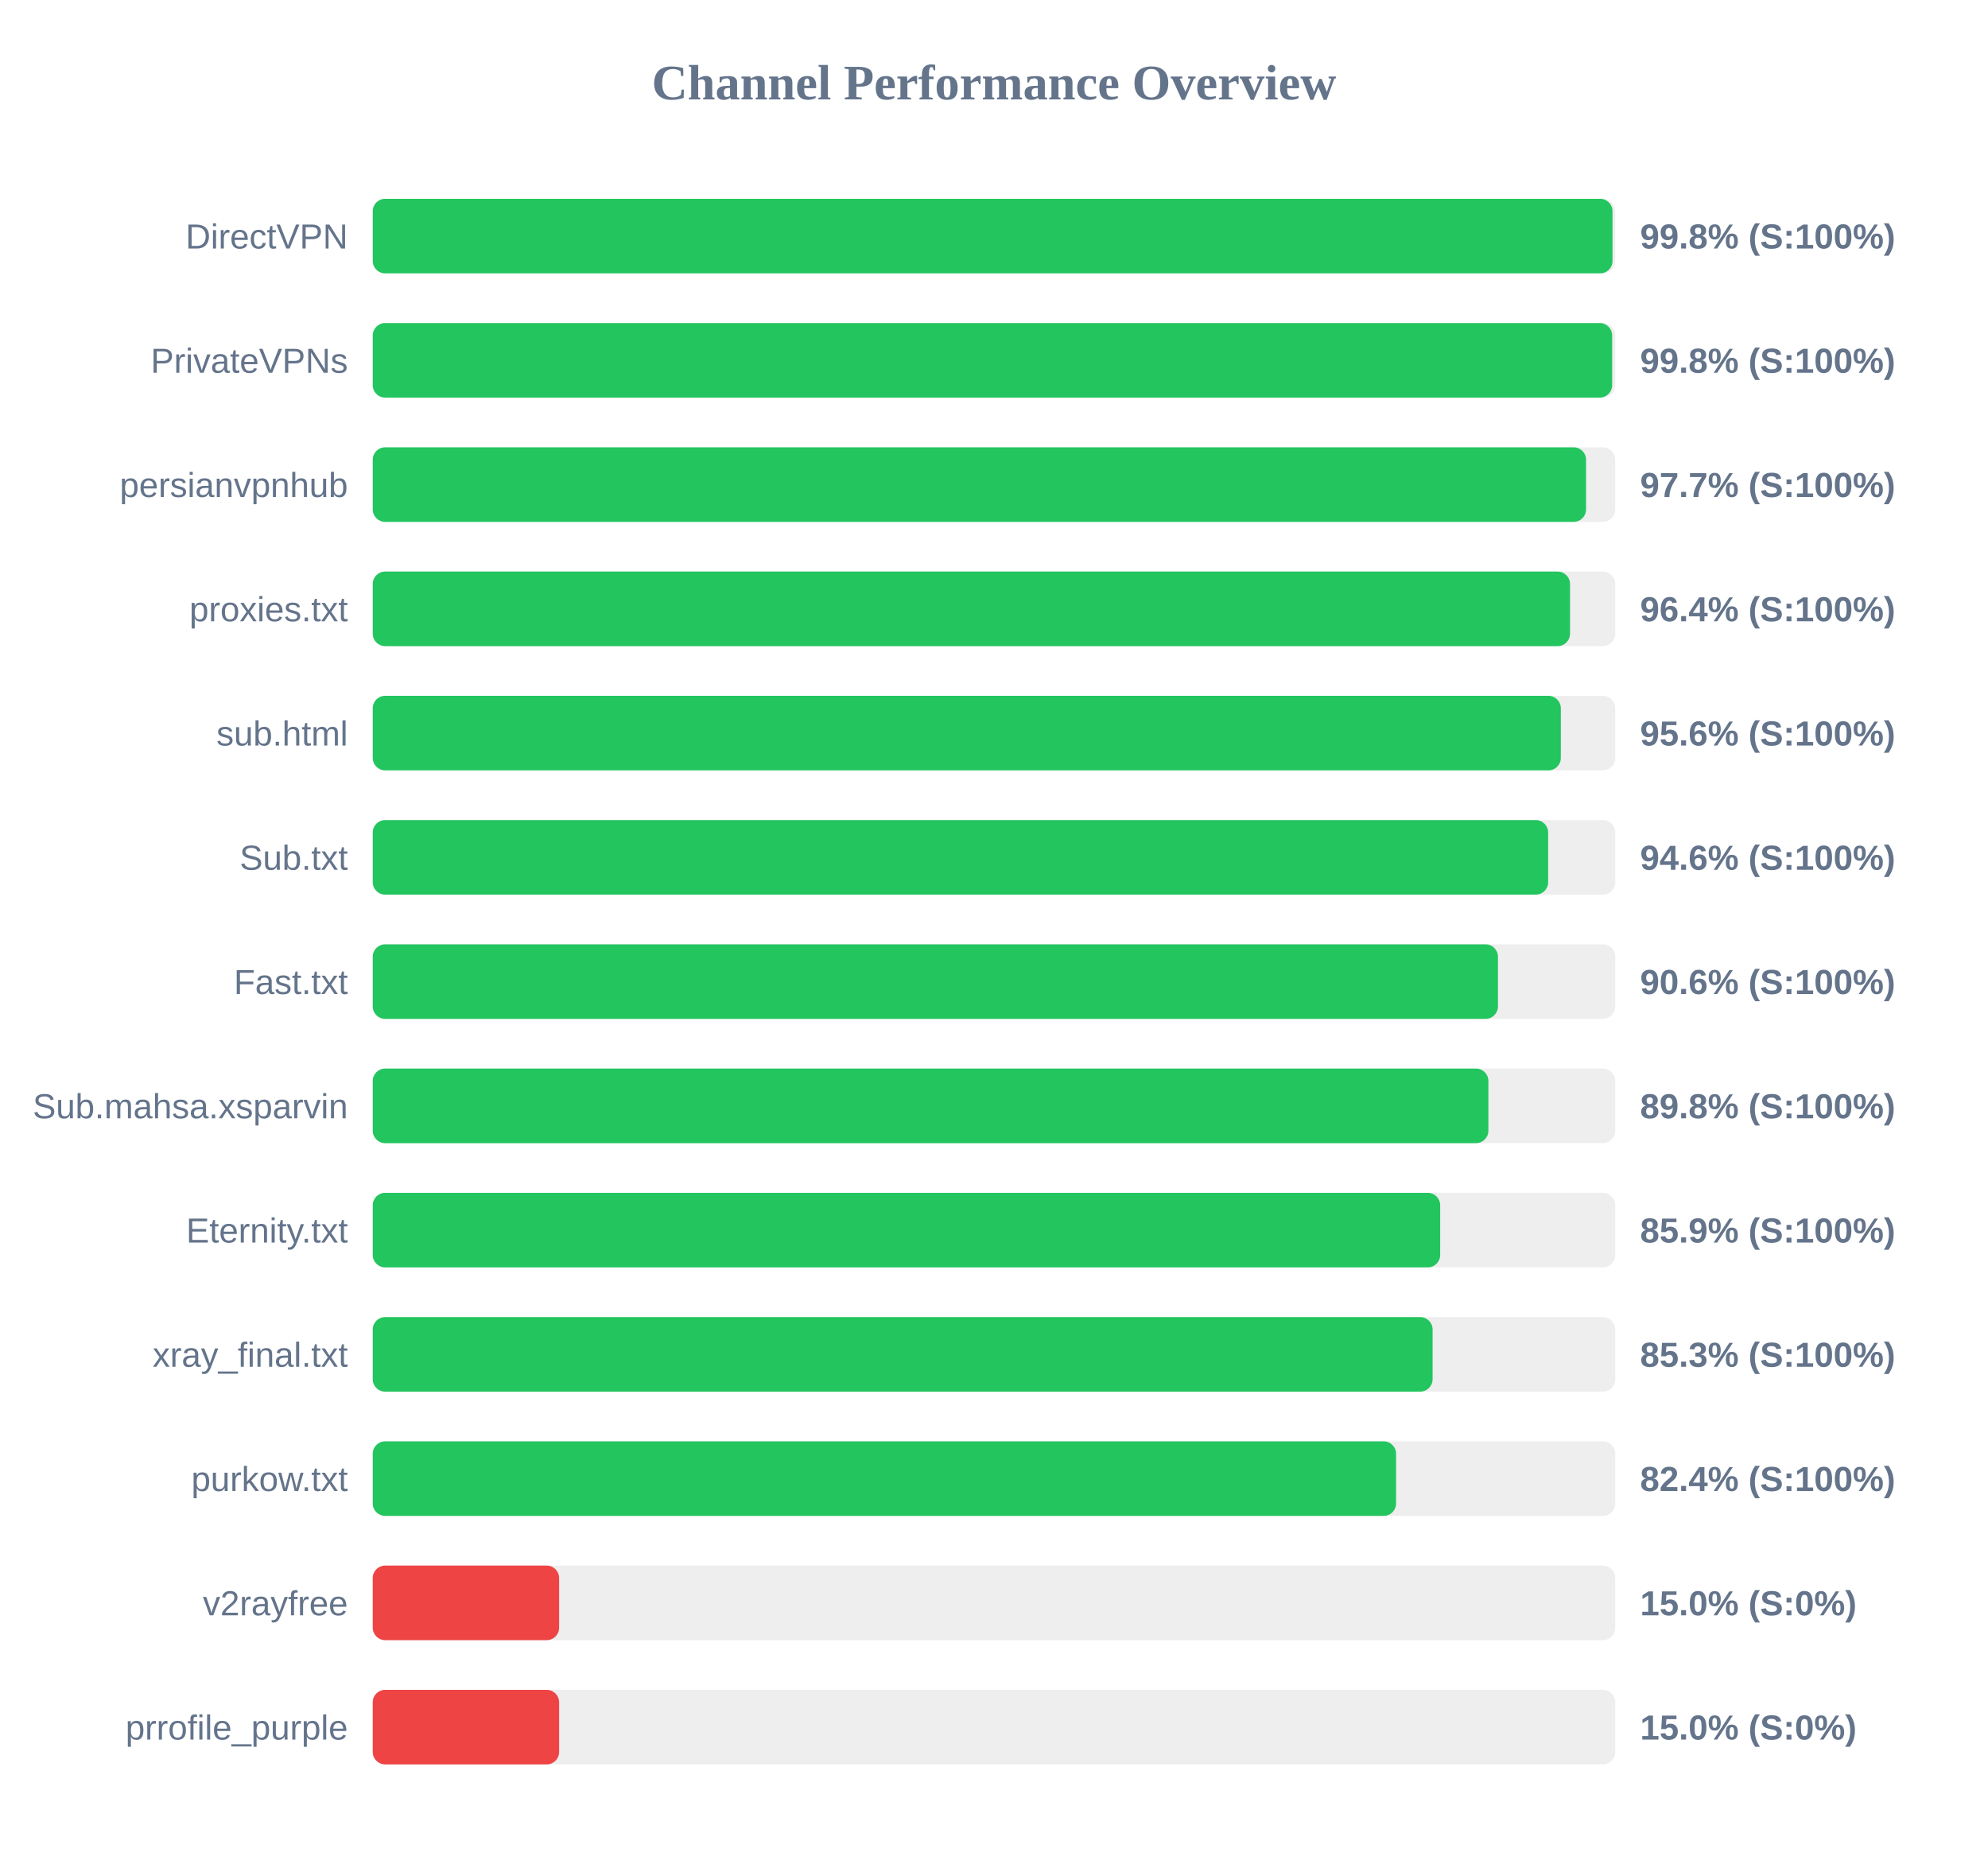
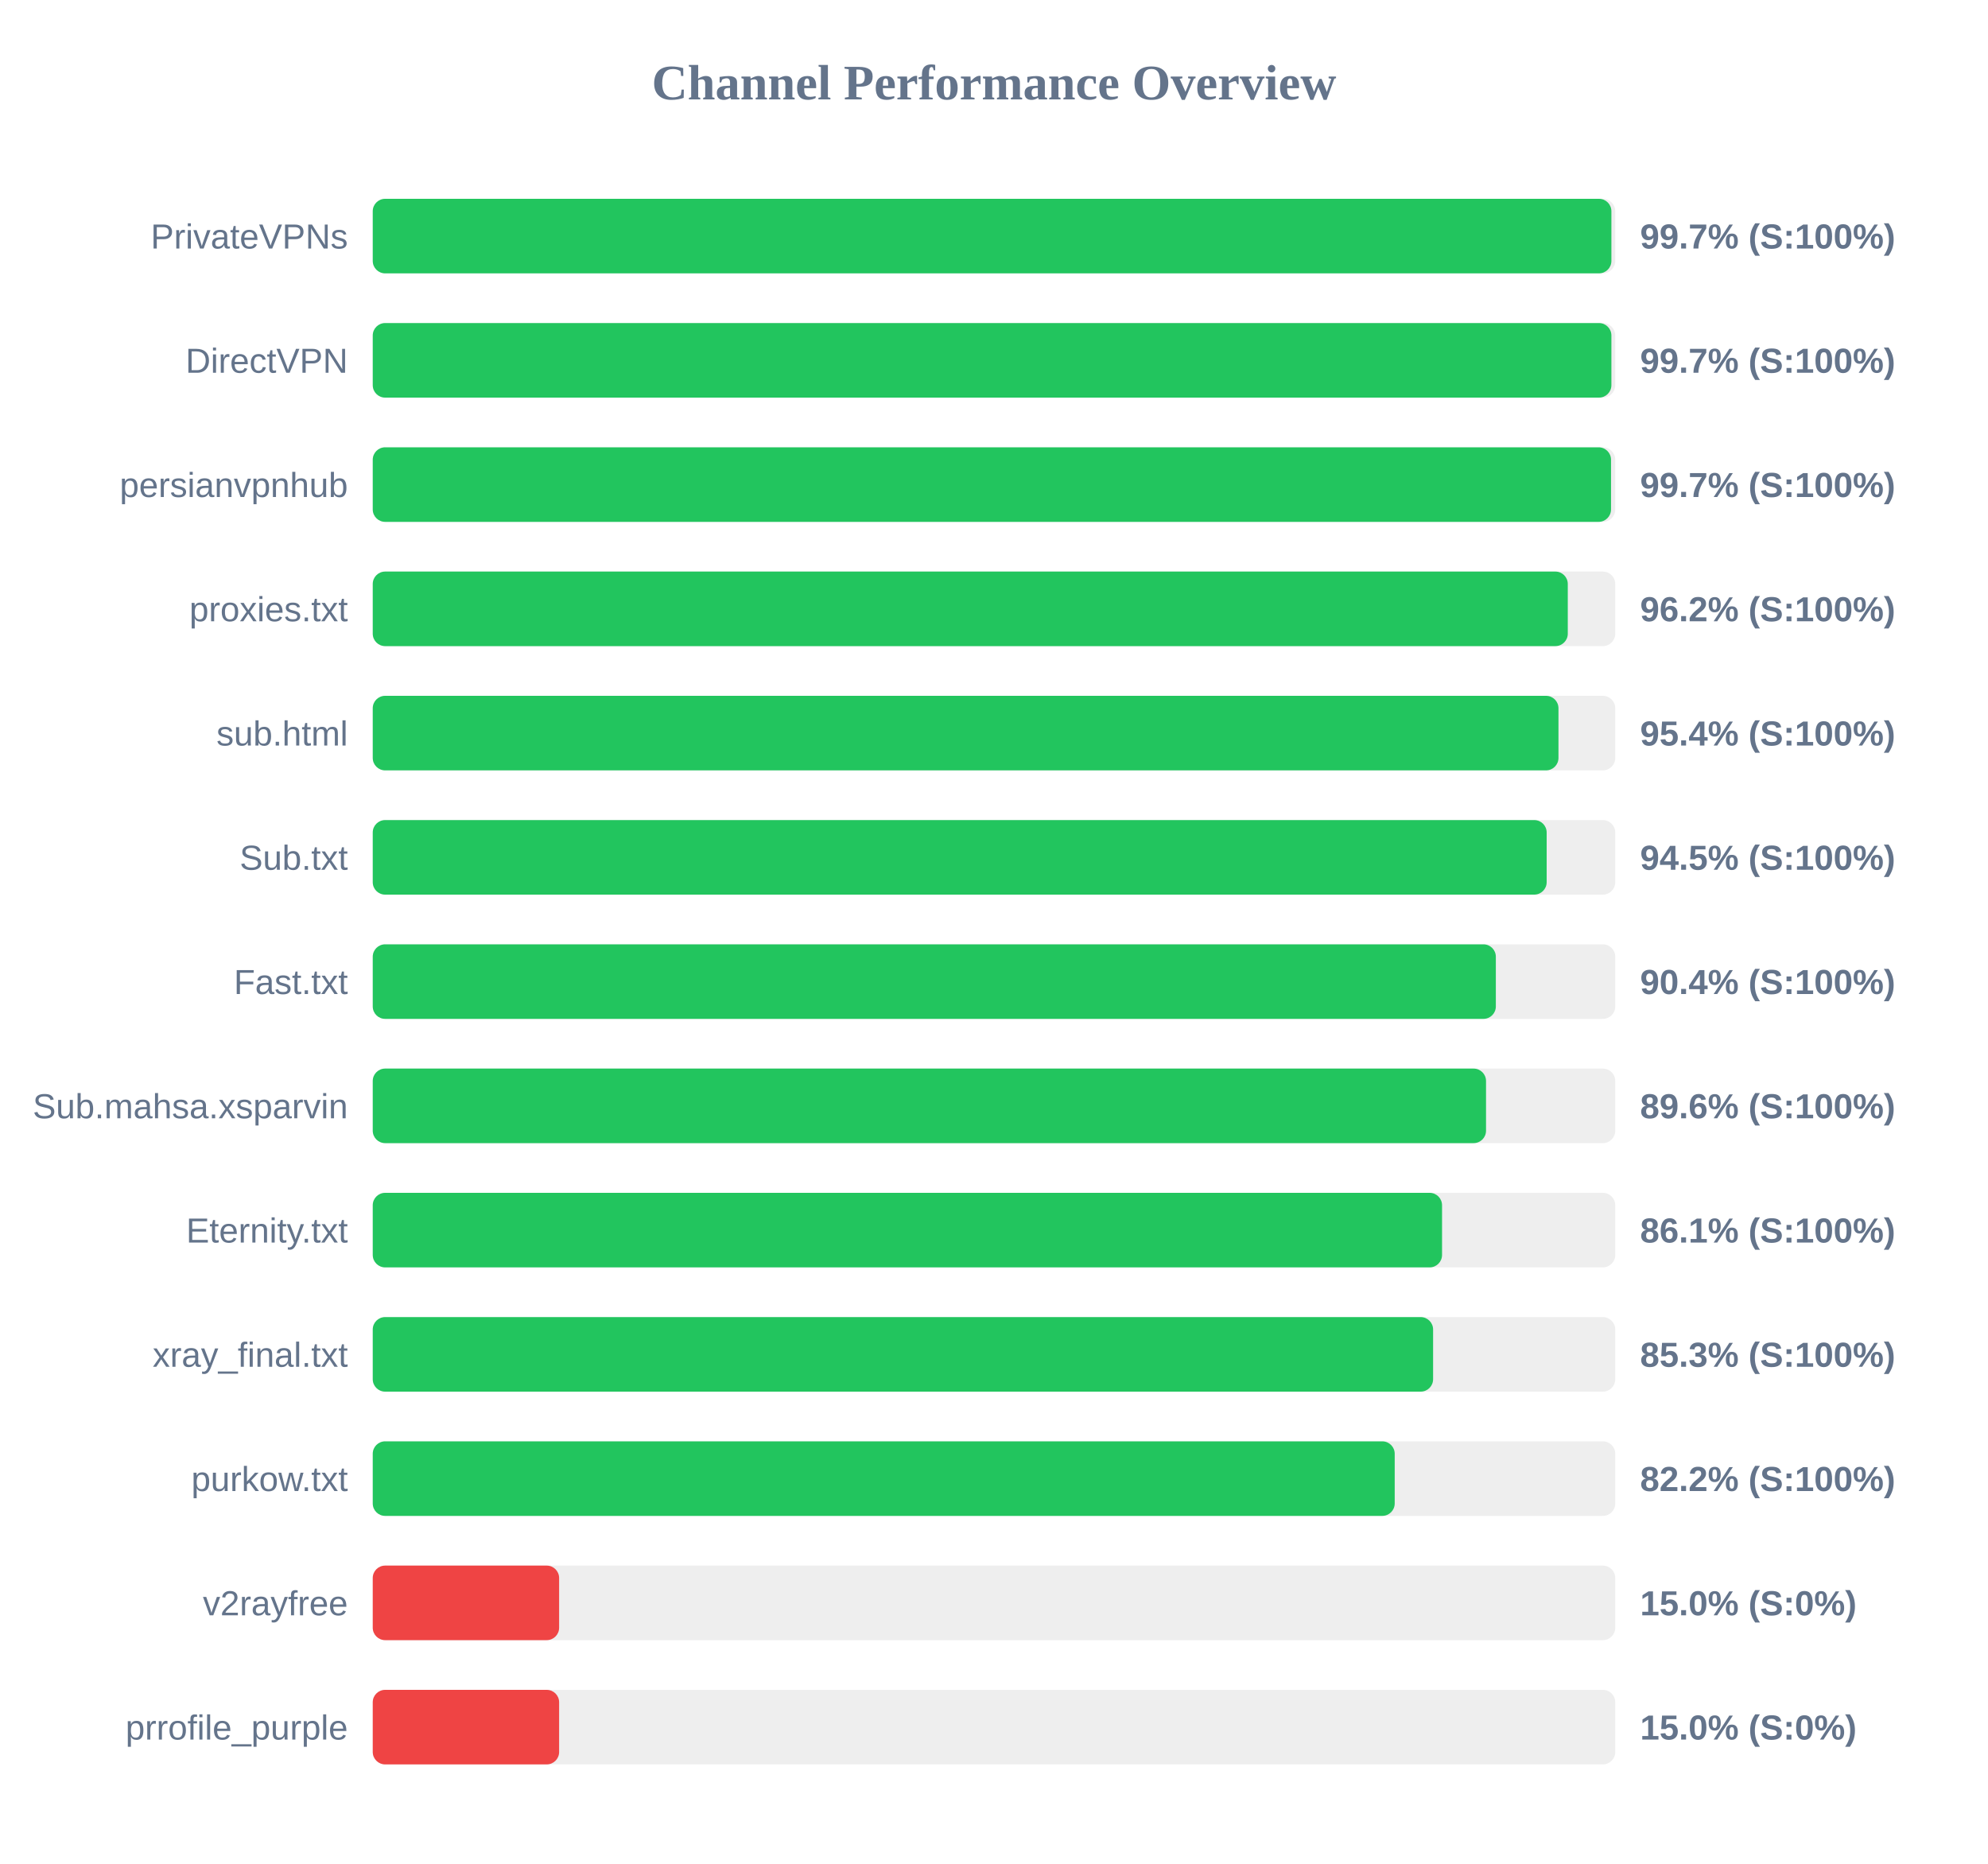
<svg xmlns="http://www.w3.org/2000/svg" width="800" height="750" version="1.1">
  <style>
        .row { font: 14px Arial; fill: #64748b; }
        .score { font: bold 14px Arial; fill: #64748b; }
    </style>
  <text x="400" y="40" text-anchor="middle" font-size="20px" font-weight="bold" fill="#64748b">Channel Performance Overview</text>
  <rect x="150" y="80" width="500" height="30" fill="#eee" rx="5" />
-   <rect x="150" y="80" width="498.9" height="30" fill="#22c55e" rx="5" />
-   <text x="140" y="100" text-anchor="end" class="row">DirectVPN</text>
-   <text x="660" y="100" text-anchor="start" class="score">99.8% (S:100%)</text>
+   <rect x="150" y="80" width="498.45" height="30" fill="#22c55e" rx="5" />
+   <text x="140" y="100" text-anchor="end" class="row">PrivateVPNs</text>
+   <text x="660" y="100" text-anchor="start" class="score">99.7% (S:100%)</text>
  <rect x="150" y="130" width="500" height="30" fill="#eee" rx="5" />
-   <rect x="150" y="130" width="498.75" height="30" fill="#22c55e" rx="5" />
-   <text x="140" y="150" text-anchor="end" class="row">PrivateVPNs</text>
-   <text x="660" y="150" text-anchor="start" class="score">99.8% (S:100%)</text>
+   <rect x="150" y="130" width="498.45" height="30" fill="#22c55e" rx="5" />
+   <text x="140" y="150" text-anchor="end" class="row">DirectVPN</text>
+   <text x="660" y="150" text-anchor="start" class="score">99.7% (S:100%)</text>
  <rect x="150" y="180" width="500" height="30" fill="#eee" rx="5" />
-   <rect x="150" y="180" width="488.25" height="30" fill="#22c55e" rx="5" />
+   <rect x="150" y="180" width="498.3" height="30" fill="#22c55e" rx="5" />
  <text x="140" y="200" text-anchor="end" class="row">persianvpnhub</text>
-   <text x="660" y="200" text-anchor="start" class="score">97.7% (S:100%)</text>
+   <text x="660" y="200" text-anchor="start" class="score">99.7% (S:100%)</text>
  <rect x="150" y="230" width="500" height="30" fill="#eee" rx="5" />
-   <rect x="150" y="230" width="481.8" height="30" fill="#22c55e" rx="5" />
+   <rect x="150" y="230" width="480.9" height="30" fill="#22c55e" rx="5" />
  <text x="140" y="250" text-anchor="end" class="row">proxies.txt</text>
-   <text x="660" y="250" text-anchor="start" class="score">96.4% (S:100%)</text>
+   <text x="660" y="250" text-anchor="start" class="score">96.2% (S:100%)</text>
  <rect x="150" y="280" width="500" height="30" fill="#eee" rx="5" />
-   <rect x="150" y="280" width="478.1" height="30" fill="#22c55e" rx="5" />
+   <rect x="150" y="280" width="477.15" height="30" fill="#22c55e" rx="5" />
  <text x="140" y="300" text-anchor="end" class="row">sub.html</text>
-   <text x="660" y="300" text-anchor="start" class="score">95.6% (S:100%)</text>
+   <text x="660" y="300" text-anchor="start" class="score">95.4% (S:100%)</text>
  <rect x="150" y="330" width="500" height="30" fill="#eee" rx="5" />
-   <rect x="150" y="330" width="473.0" height="30" fill="#22c55e" rx="5" />
+   <rect x="150" y="330" width="472.4" height="30" fill="#22c55e" rx="5" />
  <text x="140" y="350" text-anchor="end" class="row">Sub.txt</text>
-   <text x="660" y="350" text-anchor="start" class="score">94.6% (S:100%)</text>
+   <text x="660" y="350" text-anchor="start" class="score">94.5% (S:100%)</text>
  <rect x="150" y="380" width="500" height="30" fill="#eee" rx="5" />
-   <rect x="150" y="380" width="452.8" height="30" fill="#22c55e" rx="5" />
+   <rect x="150" y="380" width="451.95" height="30" fill="#22c55e" rx="5" />
  <text x="140" y="400" text-anchor="end" class="row">Fast.txt</text>
-   <text x="660" y="400" text-anchor="start" class="score">90.6% (S:100%)</text>
+   <text x="660" y="400" text-anchor="start" class="score">90.4% (S:100%)</text>
  <rect x="150" y="430" width="500" height="30" fill="#eee" rx="5" />
-   <rect x="150" y="430" width="448.95" height="30" fill="#22c55e" rx="5" />
+   <rect x="150" y="430" width="448.0" height="30" fill="#22c55e" rx="5" />
  <text x="140" y="450" text-anchor="end" class="row">Sub.mahsa.xsparvin</text>
-   <text x="660" y="450" text-anchor="start" class="score">89.8% (S:100%)</text>
+   <text x="660" y="450" text-anchor="start" class="score">89.6% (S:100%)</text>
  <rect x="150" y="480" width="500" height="30" fill="#eee" rx="5" />
-   <rect x="150" y="480" width="429.55" height="30" fill="#22c55e" rx="5" />
+   <rect x="150" y="480" width="430.3" height="30" fill="#22c55e" rx="5" />
  <text x="140" y="500" text-anchor="end" class="row">Eternity.txt</text>
-   <text x="660" y="500" text-anchor="start" class="score">85.9% (S:100%)</text>
+   <text x="660" y="500" text-anchor="start" class="score">86.1% (S:100%)</text>
  <rect x="150" y="530" width="500" height="30" fill="#eee" rx="5" />
-   <rect x="150" y="530" width="426.5" height="30" fill="#22c55e" rx="5" />
+   <rect x="150" y="530" width="426.7" height="30" fill="#22c55e" rx="5" />
  <text x="140" y="550" text-anchor="end" class="row">xray_final.txt</text>
  <text x="660" y="550" text-anchor="start" class="score">85.3% (S:100%)</text>
  <rect x="150" y="580" width="500" height="30" fill="#eee" rx="5" />
-   <rect x="150" y="580" width="411.8" height="30" fill="#22c55e" rx="5" />
+   <rect x="150" y="580" width="411.25" height="30" fill="#22c55e" rx="5" />
  <text x="140" y="600" text-anchor="end" class="row">purkow.txt</text>
-   <text x="660" y="600" text-anchor="start" class="score">82.4% (S:100%)</text>
+   <text x="660" y="600" text-anchor="start" class="score">82.2% (S:100%)</text>
  <rect x="150" y="630" width="500" height="30" fill="#eee" rx="5" />
  <rect x="150" y="630" width="75.0" height="30" fill="#ef4444" rx="5" />
  <text x="140" y="650" text-anchor="end" class="row">v2rayfree</text>
  <text x="660" y="650" text-anchor="start" class="score">15.0% (S:0%)</text>
  <rect x="150" y="680" width="500" height="30" fill="#eee" rx="5" />
  <rect x="150" y="680" width="75.0" height="30" fill="#ef4444" rx="5" />
  <text x="140" y="700" text-anchor="end" class="row">prrofile_purple</text>
  <text x="660" y="700" text-anchor="start" class="score">15.0% (S:0%)</text>
</svg>
